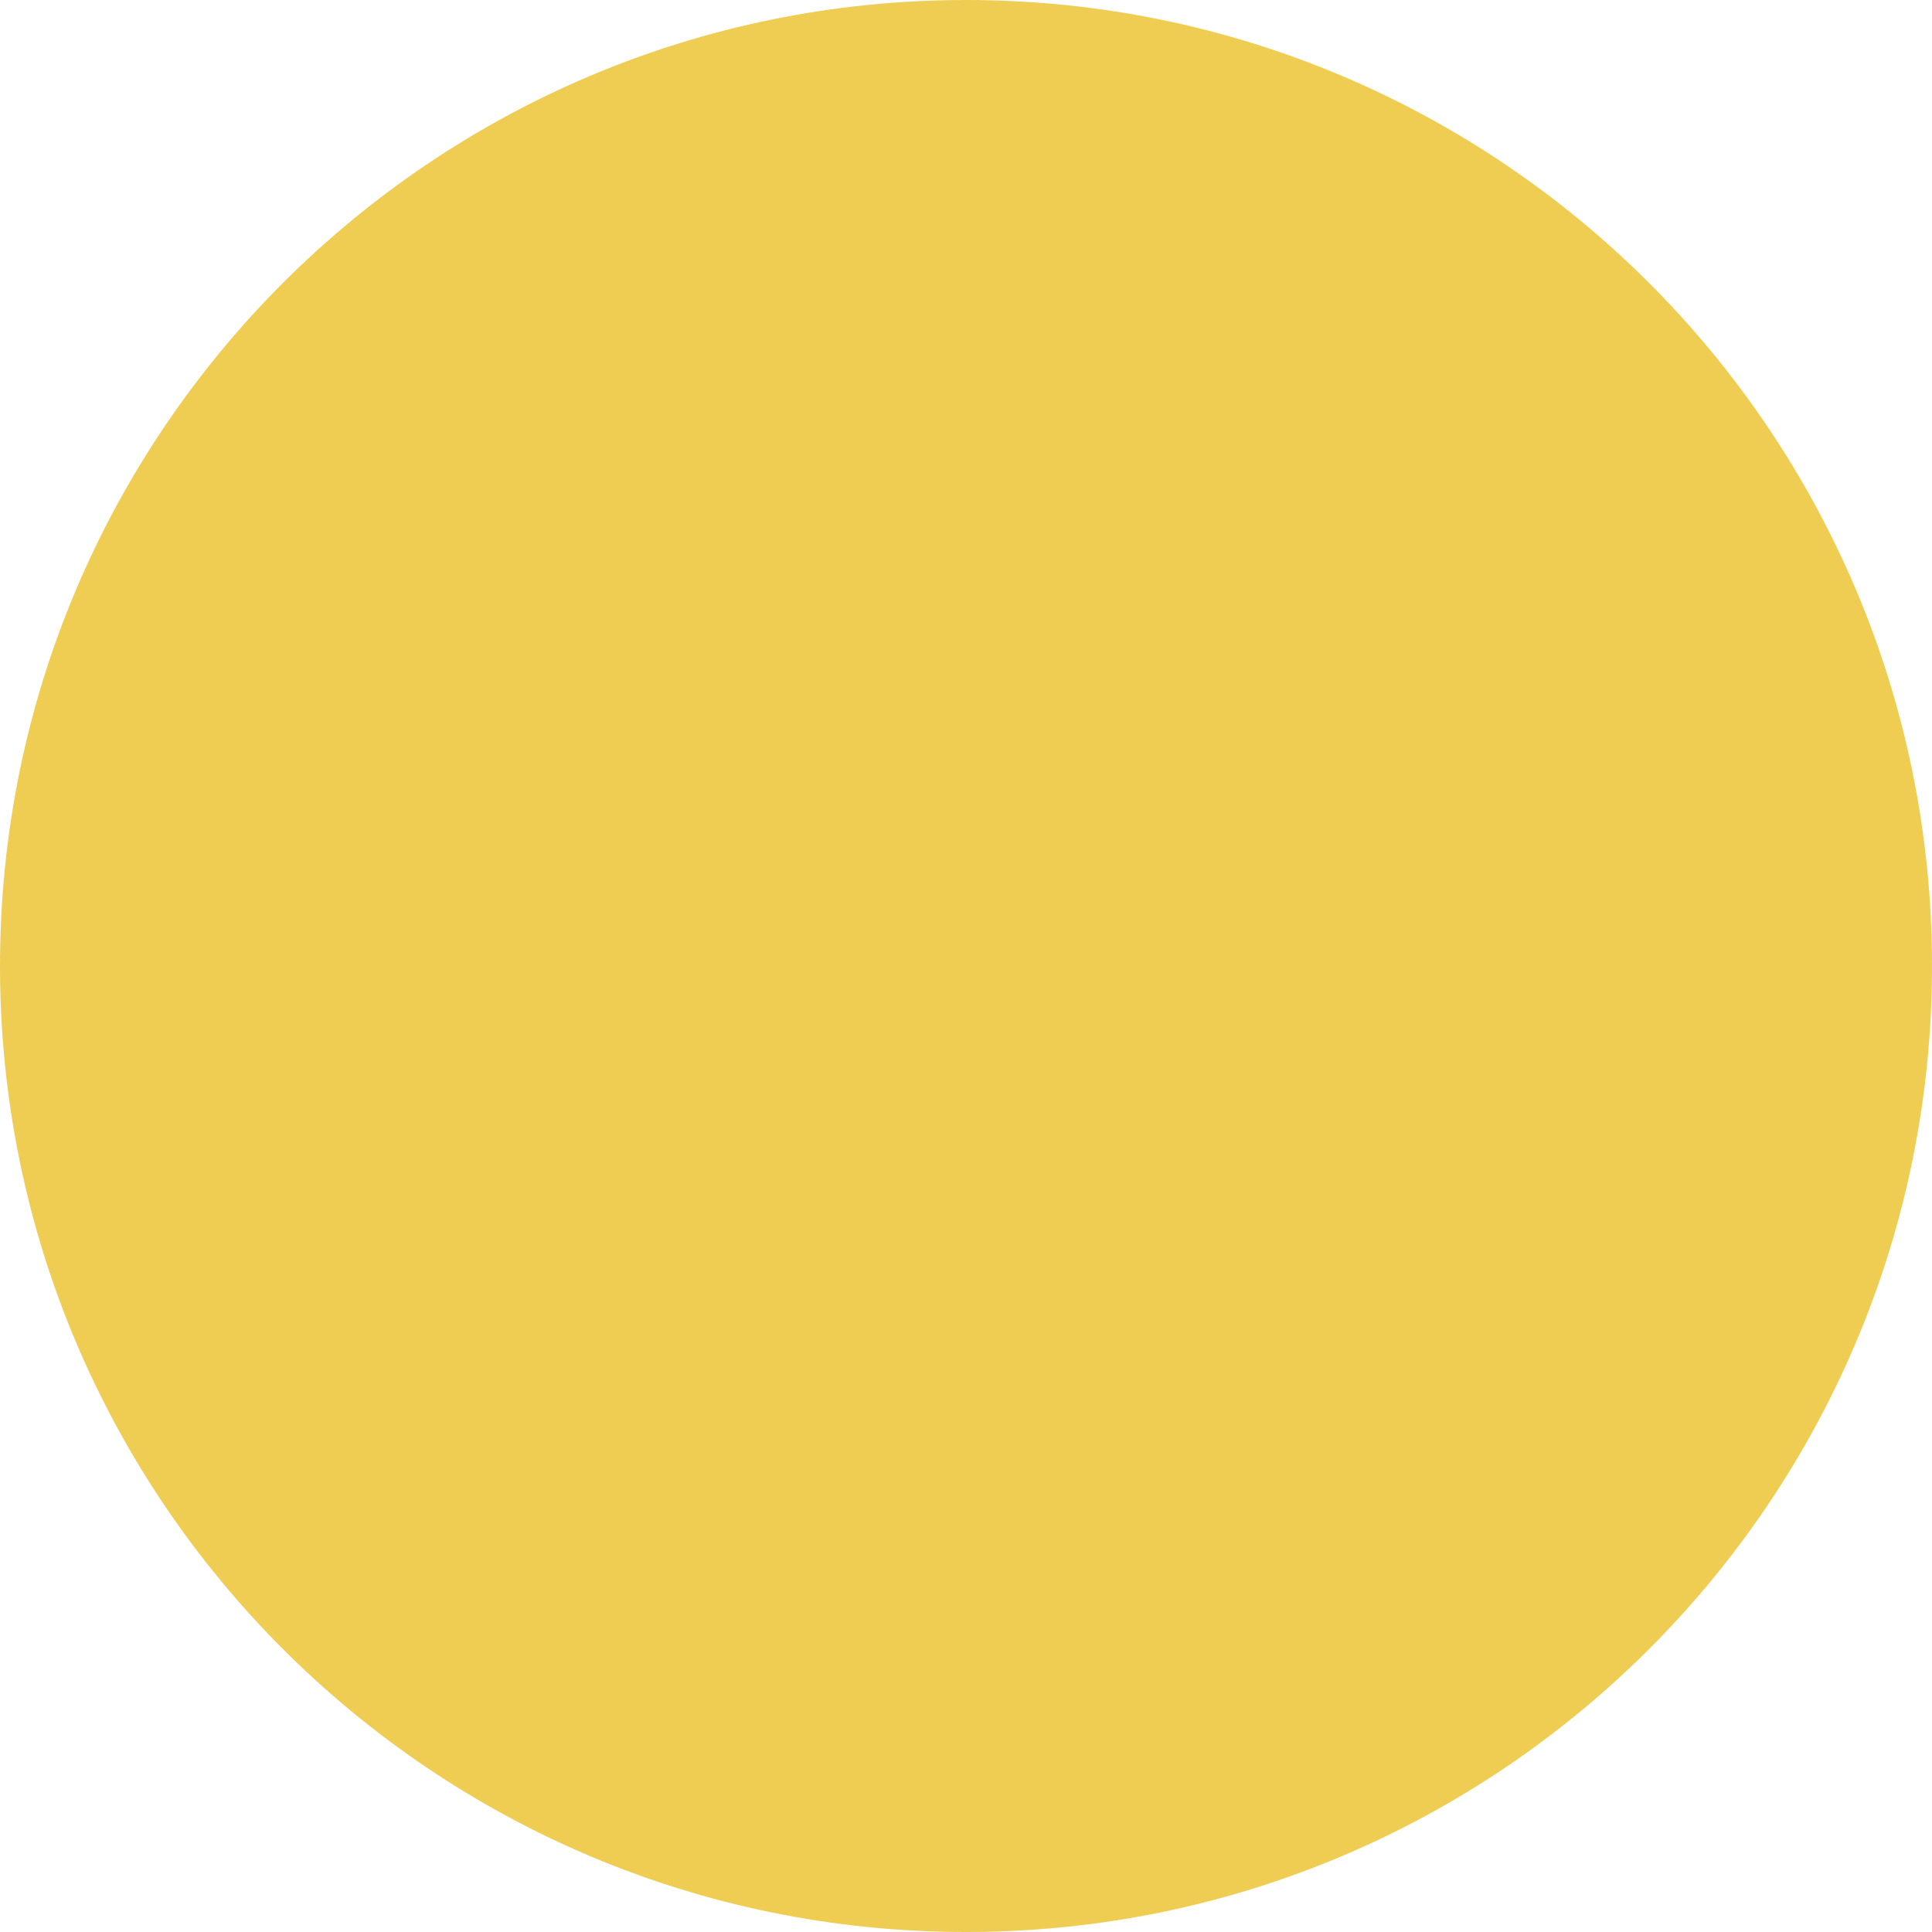
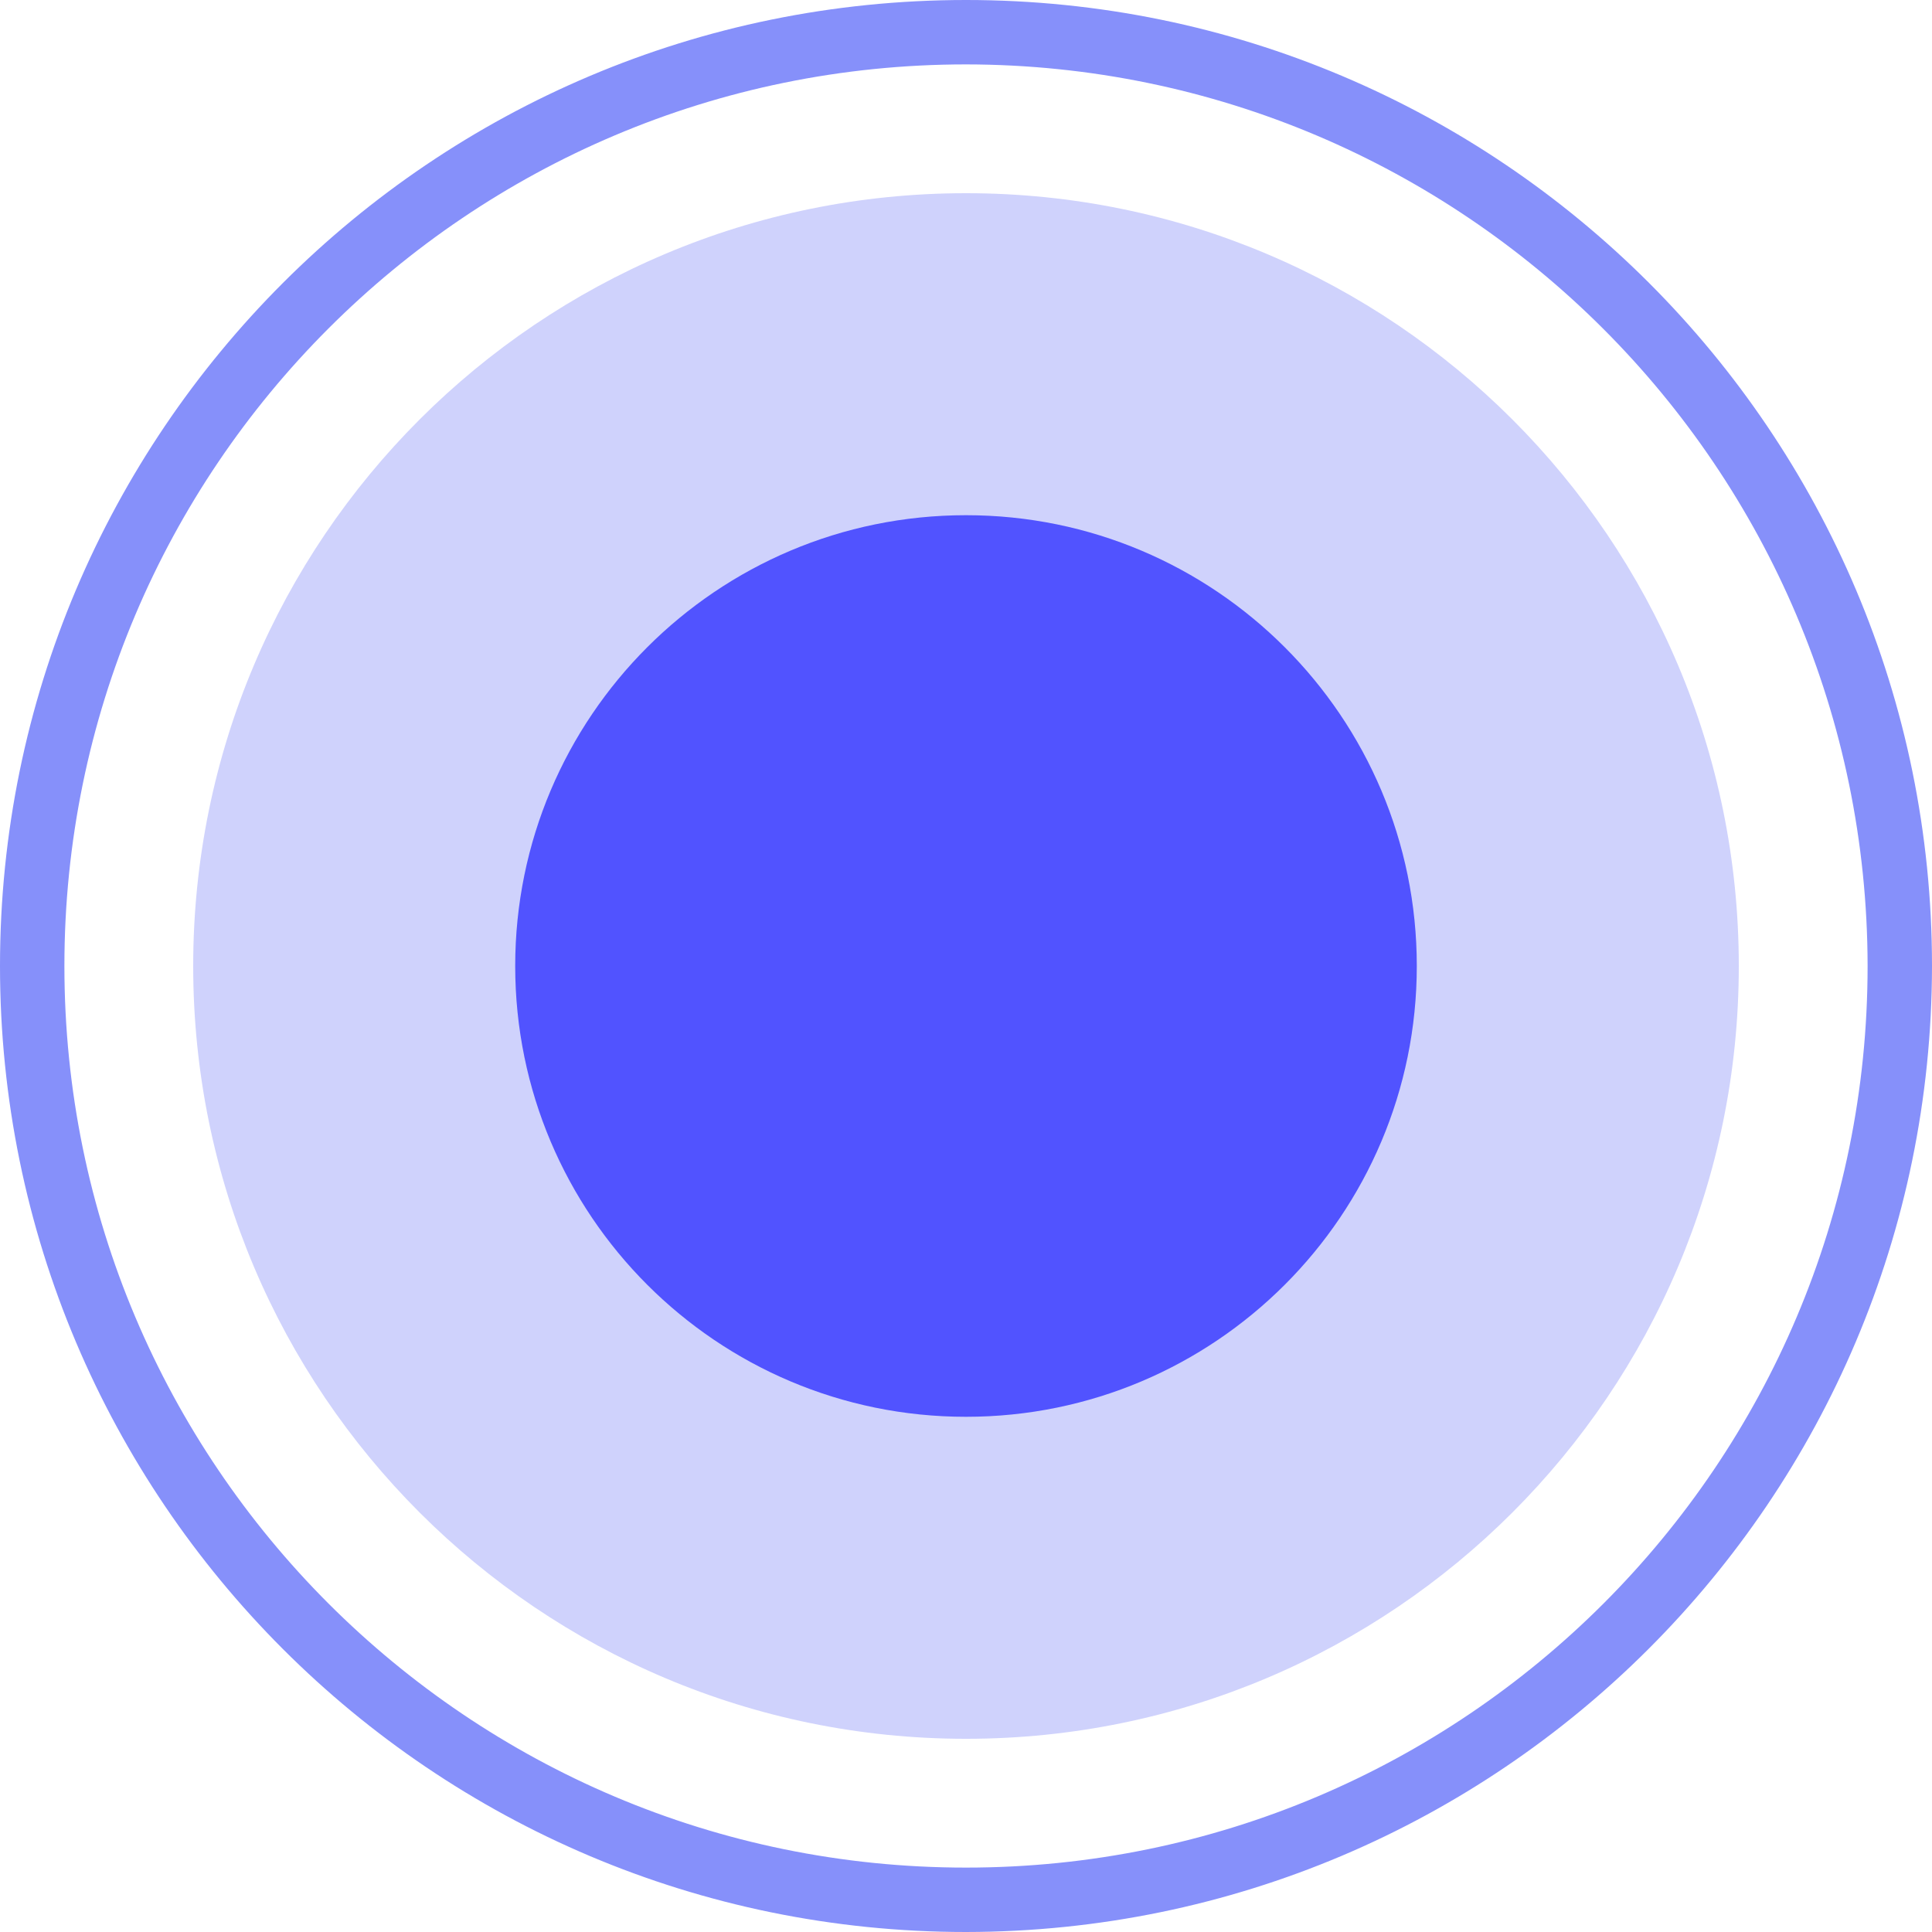
- <svg xmlns="http://www.w3.org/2000/svg" width="30" height="30" viewBox="0 0 30 30" fill="none">
-   <circle cx="15" cy="15" r="15" fill="#EFCD53" />
+ <svg xmlns="http://www.w3.org/2000/svg" height="480pt" viewBox="0 0 480 480" width="480pt">
+   <path d="m432 240c0 106.039-85.961 192-192 192s-192-85.961-192-192 85.961-192 192-192 192 85.961 192 192zm0 0" fill="#cfd2fc" />
+   <path d="m240 480c-132.547 0-240-107.453-240-240s107.453-240 240-240 240 107.453 240 240c-.148 132.484-107.516 239.852-240 240zm0-464c-123.711 0-224 100.289-224 224s100.289 224 224 224 224-100.289 224-224c-.141-123.652-100.348-223.859-224-224zm0 0" fill="#8690fa" />
+   <path d="m352 240c0 61.855-50.145 112-112 112s-112-50.145-112-112 50.145-112 112-112 112 50.145 112 112zm0 0" fill="#5153ff" />
</svg>
